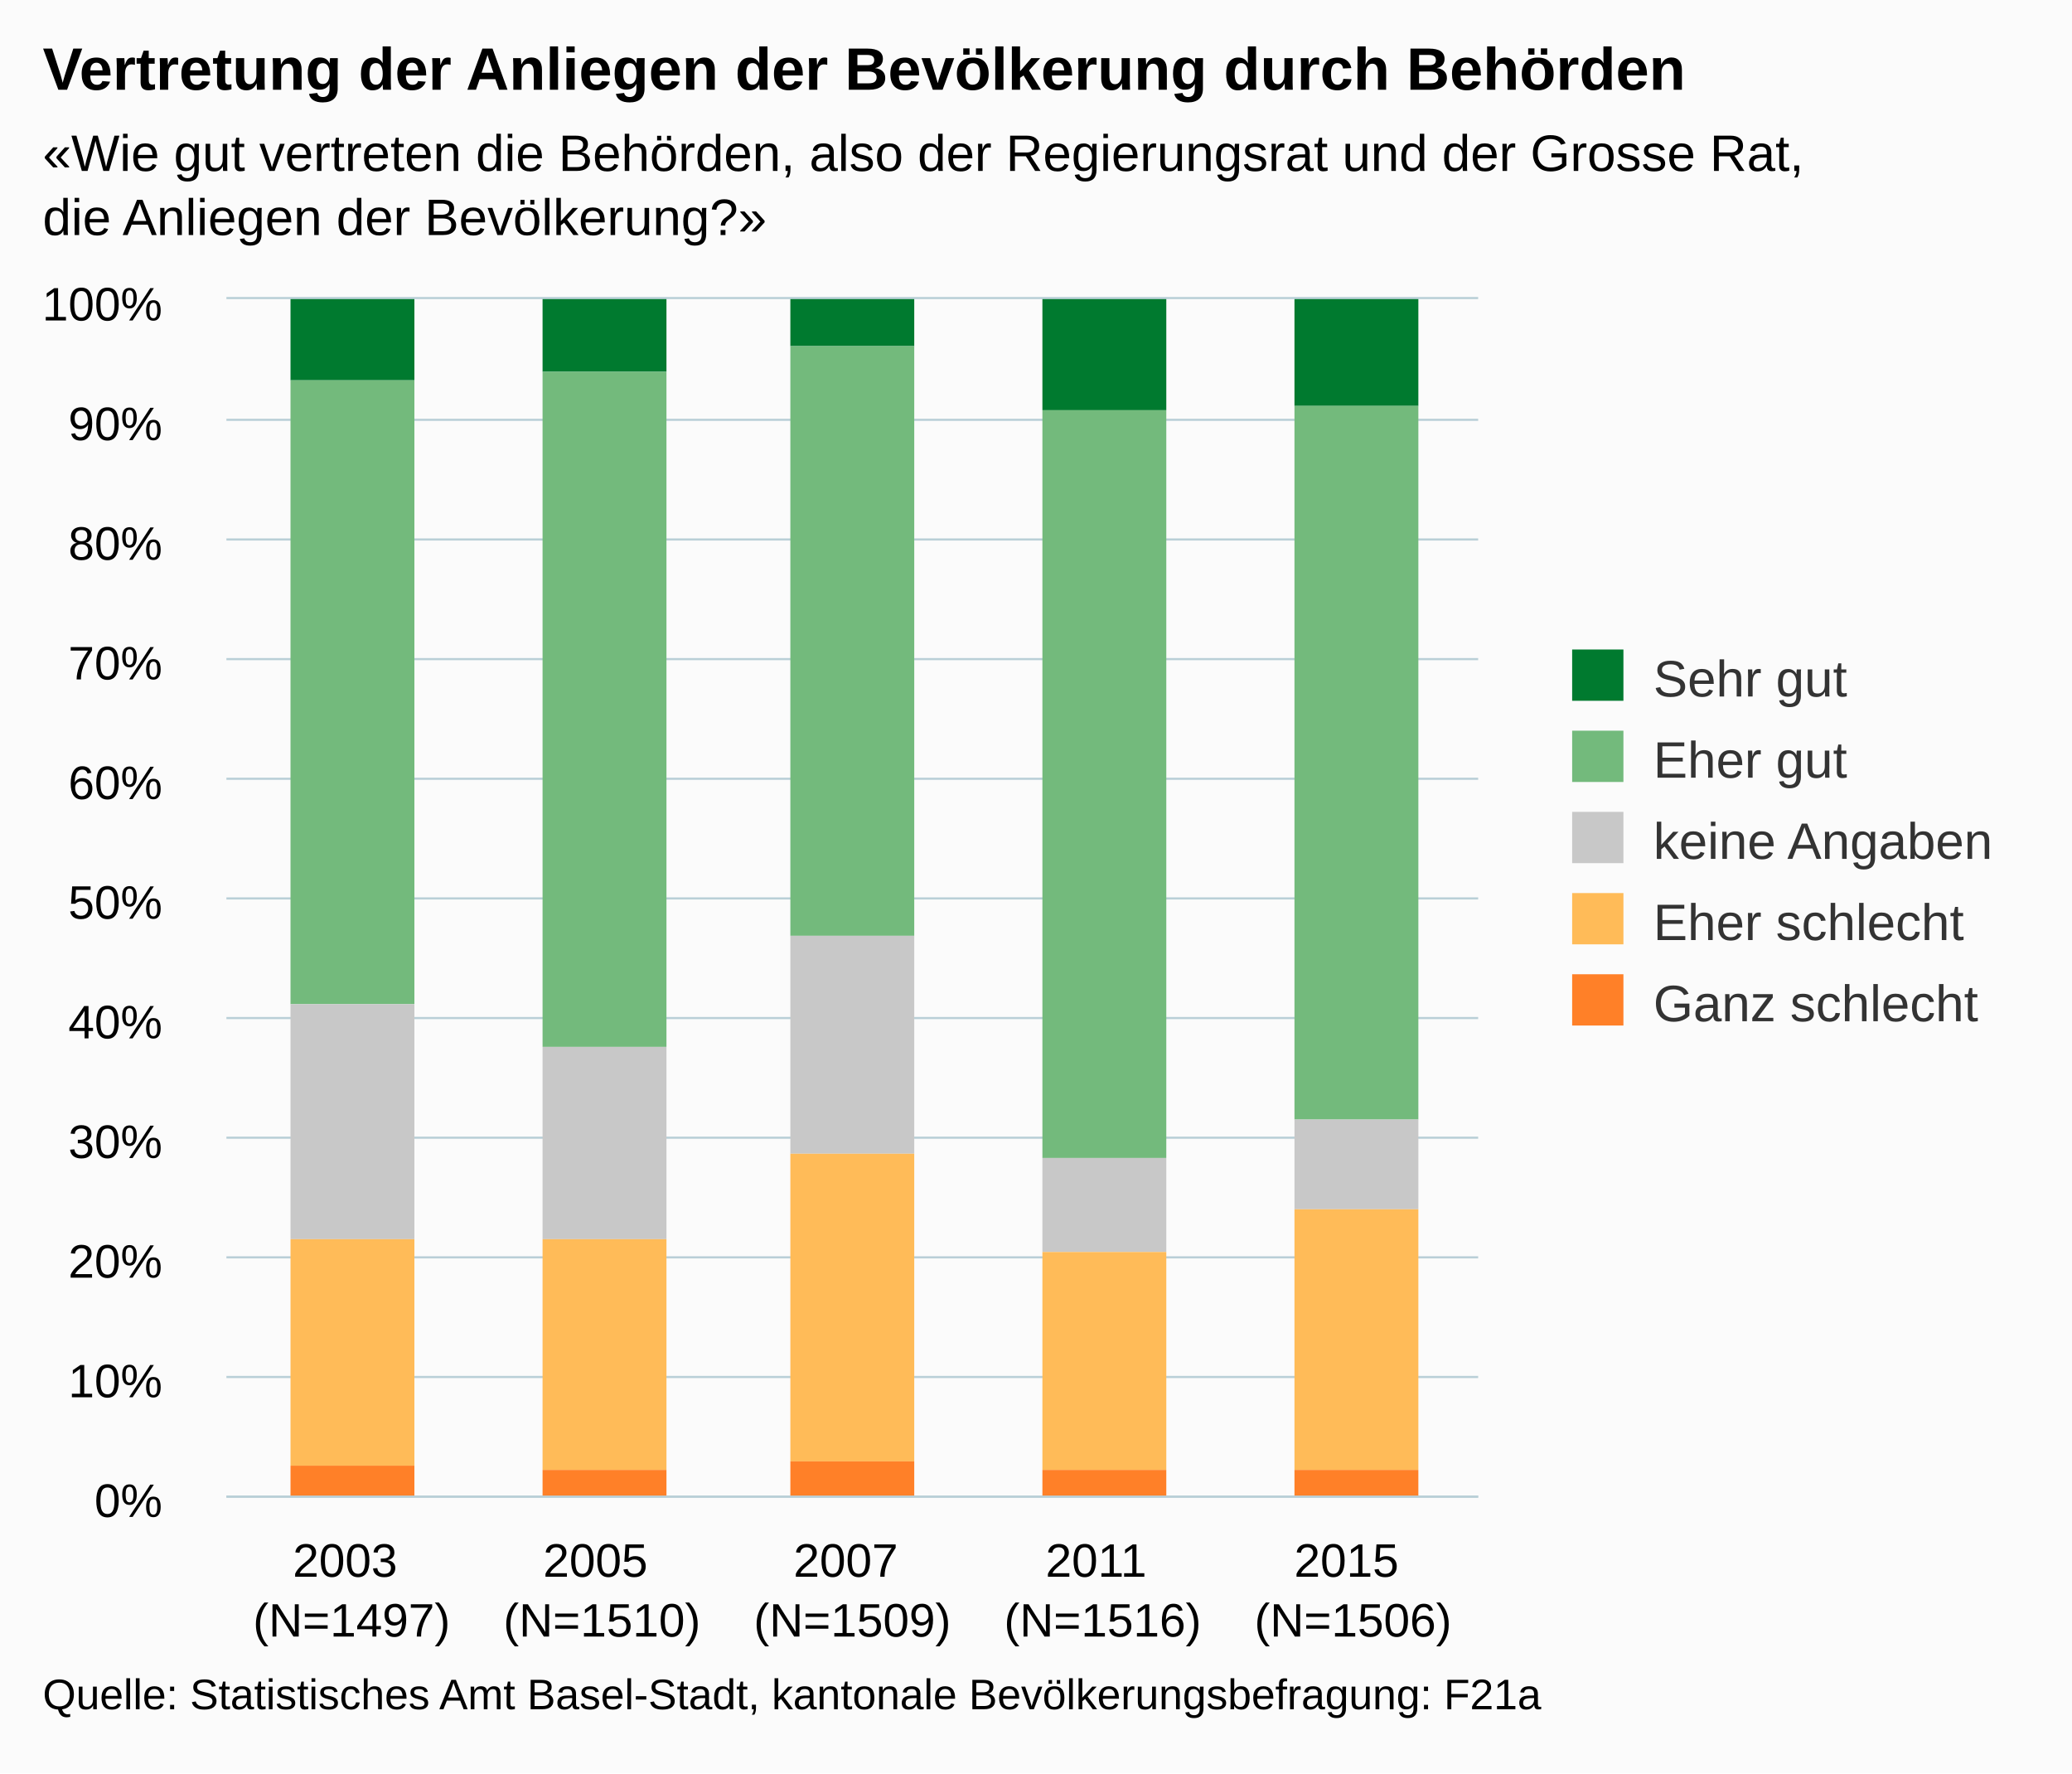
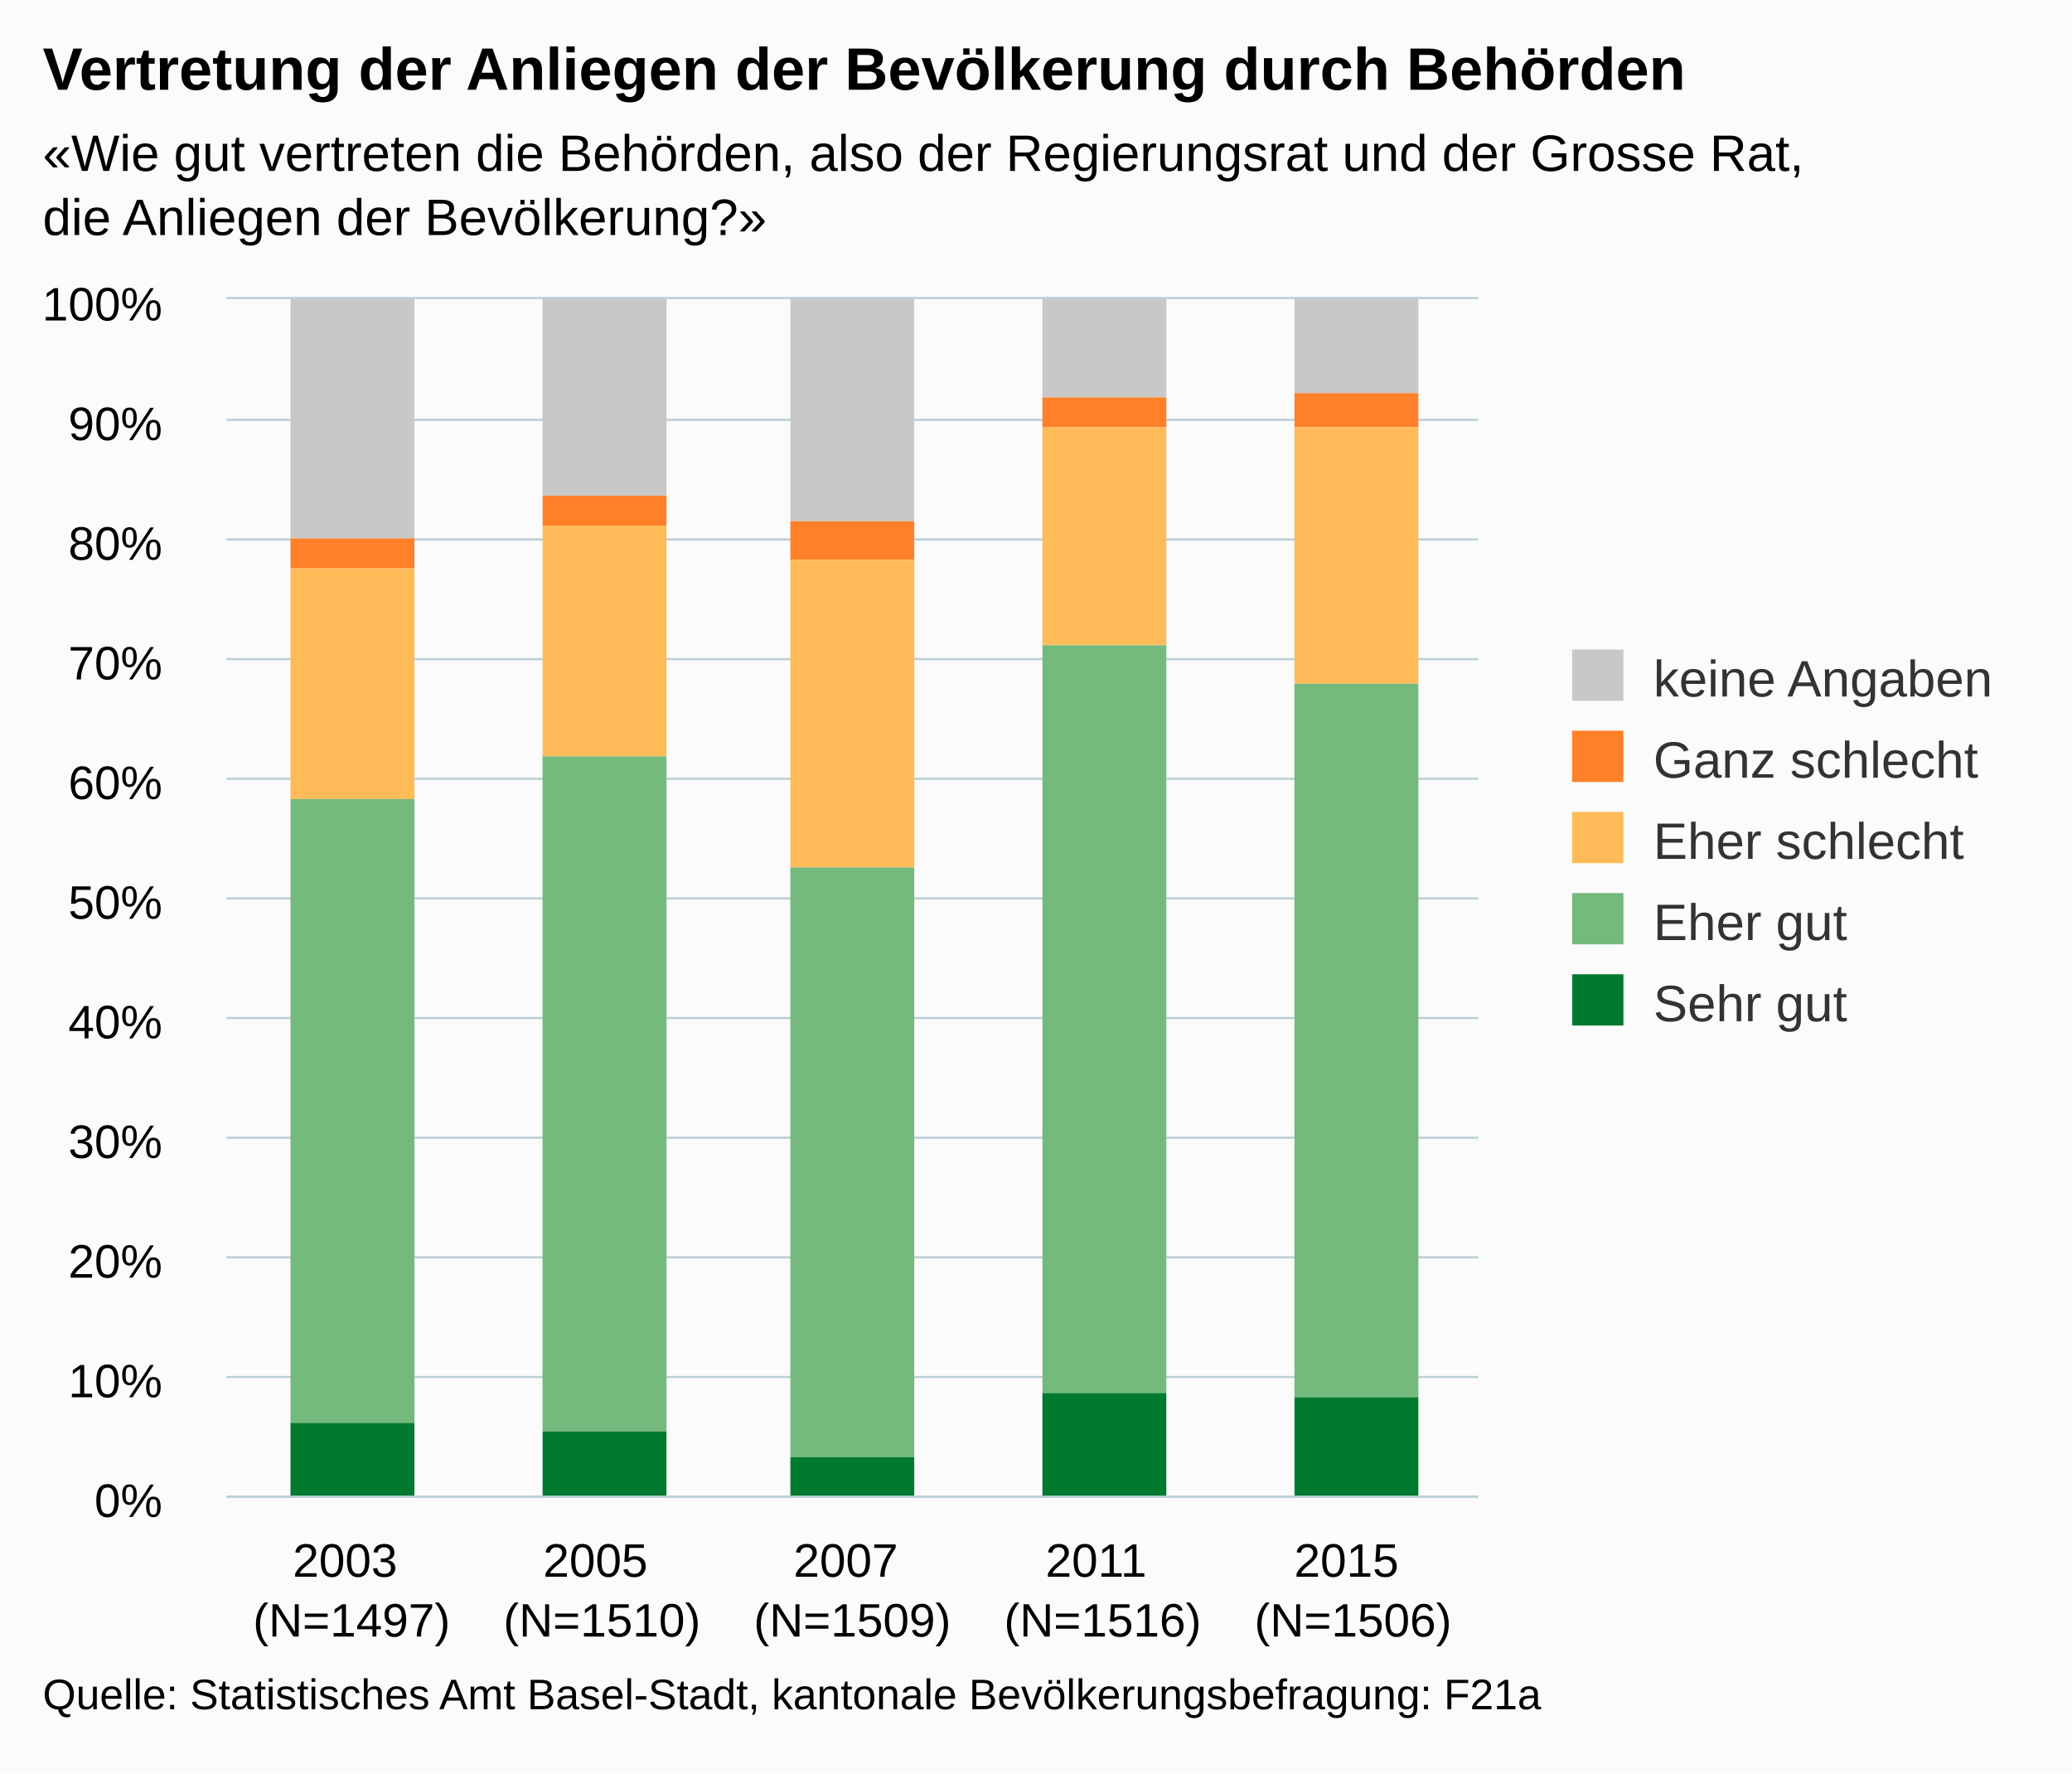
<svg xmlns="http://www.w3.org/2000/svg" version="1.1" class="highcharts-root" style="font-family:arial;font-size:12px;" viewBox="0 0 485 415">
  <defs>
    <clipPath>
      <rect x="0" y="0" width="293" height="280" fill="none" />
    </clipPath>
    <clipPath id="a">
      <rect x="0" y="0" width="293" height="280" fill="none" />
    </clipPath>
  </defs>
  <rect fill="#fbfbfb" class="highcharts-background" x="0" y="0" width="485" height="415" rx="0" ry="0" />
  <rect fill="none" class="highcharts-plot-background" x="53" y="70" width="293" height="280" />
  <g class="highcharts-pane-group" />
  <g class="highcharts-grid highcharts-xaxis-grid ">
    <path fill="none" class="highcharts-grid-line" d="M 111.5 70 L 111.5 350" opacity="1" />
    <path fill="none" class="highcharts-grid-line" d="M 169.5 70 L 169.5 350" opacity="1" />
    <path fill="none" class="highcharts-grid-line" d="M 228.5 70 L 228.5 350" opacity="1" />
    <path fill="none" class="highcharts-grid-line" d="M 286.5 70 L 286.5 350" opacity="1" />
    <path fill="none" class="highcharts-grid-line" d="M 345.5 70 L 345.5 350" opacity="1" />
    <path fill="none" class="highcharts-grid-line" d="M 52.5 70 L 52.5 350" opacity="1" />
  </g>
  <g class="highcharts-grid highcharts-yaxis-grid ">
    <path fill="none" stroke="#B9CFD7" stroke-width="0.5" class="highcharts-grid-line" d="M 53 350.25 L 346 350.25" opacity="1" />
    <path fill="none" stroke="#B9CFD7" stroke-width="0.5" class="highcharts-grid-line" d="M 53 322.25 L 346 322.25" opacity="1" />
    <path fill="none" stroke="#B9CFD7" stroke-width="0.5" class="highcharts-grid-line" d="M 53 294.25 L 346 294.25" opacity="1" />
    <path fill="none" stroke="#B9CFD7" stroke-width="0.5" class="highcharts-grid-line" d="M 53 266.25 L 346 266.25" opacity="1" />
    <path fill="none" stroke="#B9CFD7" stroke-width="0.5" class="highcharts-grid-line" d="M 53 238.25 L 346 238.25" opacity="1" />
    <path fill="none" stroke="#B9CFD7" stroke-width="0.5" class="highcharts-grid-line" d="M 53 210.25 L 346 210.25" opacity="1" />
    <path fill="none" stroke="#B9CFD7" stroke-width="0.5" class="highcharts-grid-line" d="M 53 182.25 L 346 182.25" opacity="1" />
    <path fill="none" stroke="#B9CFD7" stroke-width="0.5" class="highcharts-grid-line" d="M 53 154.25 L 346 154.25" opacity="1" />
    <path fill="none" stroke="#B9CFD7" stroke-width="0.5" class="highcharts-grid-line" d="M 53 126.25 L 346 126.25" opacity="1" />
    <path fill="none" stroke="#B9CFD7" stroke-width="0.5" class="highcharts-grid-line" d="M 53 98.25 L 346 98.25" opacity="1" />
    <path fill="none" stroke="#B9CFD7" stroke-width="0.5" class="highcharts-grid-line" d="M 53 69.75 L 346 69.75" opacity="1" />
  </g>
  <rect fill="none" class="highcharts-plot-border" x="53" y="70" width="293" height="280" />
  <g class="highcharts-axis highcharts-xaxis ">
    <path fill="none" class="highcharts-axis-line" stroke="#B9CFD7" stroke-width="0.5" d="M 53 350.25 L 346 350.25" />
  </g>
  <g class="highcharts-axis highcharts-yaxis ">
    <path fill="none" class="highcharts-axis-line" d="M 53 70 L 53 350" />
  </g>
  <g class="highcharts-series-group">
    <g class="highcharts-series highcharts-series-0 highcharts-column-series highcharts-color-undefined " transform="translate(53,70) scale(1 1)" clip-path="url(#a)">
-       <rect x="15" y="0" width="29" height="19" fill="#007A2F" class="highcharts-point" />
-       <rect x="74" y="0" width="29" height="17" fill="#007A2F" class="highcharts-point" />
-       <rect x="132" y="0" width="29" height="11" fill="#007A2F" class="highcharts-point" />
-       <rect x="191" y="0" width="29" height="26" fill="#007A2F" class="highcharts-point" />
-       <rect x="250" y="0" width="29" height="25" fill="#007A2F" class="highcharts-point" />
+       <rect x="15" y="0" width="29" height="56" fill="#C8C8C8" class="highcharts-point" />
+       <rect x="74" y="0" width="29" height="46" fill="#C8C8C8" class="highcharts-point" />
+       <rect x="132" y="0" width="29" height="52" fill="#C8C8C8" class="highcharts-point" />
+       <rect x="191" y="0" width="29" height="23" fill="#C8C8C8" class="highcharts-point" />
+       <rect x="250" y="0" width="29" height="22" fill="#C8C8C8" class="highcharts-point" />
    </g>
    <g class="highcharts-markers highcharts-series-0 highcharts-column-series highcharts-color-undefined " transform="translate(53,70) scale(1 1)" clip-path="none" />
    <g class="highcharts-series highcharts-series-1 highcharts-column-series highcharts-color-undefined " transform="translate(53,70) scale(1 1)" clip-path="url(#a)">
-       <rect x="15" y="19" width="29" height="146" fill="#73BA7C" class="highcharts-point" />
-       <rect x="74" y="17" width="29" height="158" fill="#73BA7C" class="highcharts-point" />
-       <rect x="132" y="11" width="29" height="138" fill="#73BA7C" class="highcharts-point" />
-       <rect x="191" y="26" width="29" height="175" fill="#73BA7C" class="highcharts-point" />
-       <rect x="250" y="25" width="29" height="167" fill="#73BA7C" class="highcharts-point" />
+       <rect x="15" y="56" width="29" height="7" fill="#FF8028" class="highcharts-point" />
+       <rect x="74" y="46" width="29" height="7" fill="#FF8028" class="highcharts-point" />
+       <rect x="132" y="52" width="29" height="9" fill="#FF8028" class="highcharts-point" />
+       <rect x="191" y="23" width="29" height="7" fill="#FF8028" class="highcharts-point" />
+       <rect x="250" y="22" width="29" height="8" fill="#FF8028" class="highcharts-point" />
    </g>
    <g class="highcharts-markers highcharts-series-1 highcharts-column-series highcharts-color-undefined " transform="translate(53,70) scale(1 1)" clip-path="none" />
    <g class="highcharts-series highcharts-series-2 highcharts-column-series highcharts-color-undefined " transform="translate(53,70) scale(1 1)" clip-path="url(#a)">
-       <rect x="15" y="165" width="29" height="55" fill="#C8C8C8" class="highcharts-point" />
-       <rect x="74" y="175" width="29" height="45" fill="#C8C8C8" class="highcharts-point" />
-       <rect x="132" y="149" width="29" height="51" fill="#C8C8C8" class="highcharts-point" />
-       <rect x="191" y="201" width="29" height="22" fill="#C8C8C8" class="highcharts-point" />
-       <rect x="250" y="192" width="29" height="21" fill="#C8C8C8" class="highcharts-point" />
+       <rect x="15" y="63" width="29" height="54" fill="#FFBB58" class="highcharts-point" />
+       <rect x="74" y="53" width="29" height="54" fill="#FFBB58" class="highcharts-point" />
+       <rect x="132" y="61" width="29" height="72" fill="#FFBB58" class="highcharts-point" />
+       <rect x="191" y="30" width="29" height="51" fill="#FFBB58" class="highcharts-point" />
+       <rect x="250" y="30" width="29" height="60" fill="#FFBB58" class="highcharts-point" />
    </g>
    <g class="highcharts-markers highcharts-series-2 highcharts-column-series highcharts-color-undefined " transform="translate(53,70) scale(1 1)" clip-path="none" />
    <g class="highcharts-series highcharts-series-3 highcharts-column-series highcharts-color-undefined " transform="translate(53,70) scale(1 1)" clip-path="url(#a)">
-       <rect x="15" y="220" width="29" height="53" fill="#FFBB58" class="highcharts-point" />
-       <rect x="74" y="220" width="29" height="54" fill="#FFBB58" class="highcharts-point" />
-       <rect x="132" y="200" width="29" height="72" fill="#FFBB58" class="highcharts-point" />
-       <rect x="191" y="223" width="29" height="51" fill="#FFBB58" class="highcharts-point" />
-       <rect x="250" y="213" width="29" height="61" fill="#FFBB58" class="highcharts-point" />
+       <rect x="15" y="117" width="29" height="146" fill="#73BA7C" class="highcharts-point" />
+       <rect x="74" y="107" width="29" height="158" fill="#73BA7C" class="highcharts-point" />
+       <rect x="132" y="133" width="29" height="138" fill="#73BA7C" class="highcharts-point" />
+       <rect x="191" y="81" width="29" height="175" fill="#73BA7C" class="highcharts-point" />
+       <rect x="250" y="90" width="29" height="167" fill="#73BA7C" class="highcharts-point" />
    </g>
    <g class="highcharts-markers highcharts-series-3 highcharts-column-series highcharts-color-undefined " transform="translate(53,70) scale(1 1)" clip-path="none" />
    <g class="highcharts-series highcharts-series-4 highcharts-column-series highcharts-color-undefined " transform="translate(53,70) scale(1 1)" clip-path="url(#a)">
-       <rect x="15" y="273" width="29" height="8" fill="#FF8028" class="highcharts-point" />
-       <rect x="74" y="274" width="29" height="7" fill="#FF8028" class="highcharts-point" />
-       <rect x="132" y="272" width="29" height="9" fill="#FF8028" class="highcharts-point" />
-       <rect x="191" y="274" width="29" height="7" fill="#FF8028" class="highcharts-point" />
-       <rect x="250" y="274" width="29" height="7" fill="#FF8028" class="highcharts-point" />
+       <rect x="15" y="263" width="29" height="18" fill="#007A2F" class="highcharts-point" />
+       <rect x="74" y="265" width="29" height="16" fill="#007A2F" class="highcharts-point" />
+       <rect x="132" y="271" width="29" height="10" fill="#007A2F" class="highcharts-point" />
+       <rect x="191" y="256" width="29" height="25" fill="#007A2F" class="highcharts-point" />
+       <rect x="250" y="257" width="29" height="24" fill="#007A2F" class="highcharts-point" />
    </g>
    <g class="highcharts-markers highcharts-series-4 highcharts-column-series highcharts-color-undefined " transform="translate(53,70) scale(1 1)" clip-path="none" />
  </g>
  <text x="10" text-anchor="start" class="highcharts-title" style="color:#000000;font-size:14px;font-weight:bold;fill:#000000;" y="21">
    <tspan>Vertretung der Anliegen der Bevölkerung durch Behörden</tspan>
  </text>
  <text x="10" text-anchor="start" class="highcharts-subtitle" style="color:#000000;font-size:12px;fill:#000000;" y="40">
    <tspan>«Wie gut vertreten die Behörden, also der Regierungsrat und der Grosse Rat,</tspan>
    <tspan dy="15" x="10">die Anliegen der Bevölkerung?»</tspan>
  </text>
  <g class="highcharts-legend" transform="translate(358,145)">
    <rect fill="none" class="highcharts-legend-box" rx="0" ry="0" x="0" y="0" width="117" height="106" visibility="visible" />
    <g>
      <g>
        <g class="highcharts-legend-item highcharts-column-series highcharts-color-undefined highcharts-series-0" transform="translate(8,3)">
          <text x="21" style="color:#333333;font-size:12px;font-weight:normal;cursor:pointer;fill:#333333;" text-anchor="start" y="15">
-             <tspan>Sehr gut</tspan>
+             <tspan>keine Angaben</tspan>
          </text>
-           <rect x="2" y="4" width="12" height="12" fill="#007A2F" class="highcharts-point" />
+           <rect x="2" y="4" width="12" height="12" fill="#C8C8C8" class="highcharts-point" />
        </g>
        <g class="highcharts-legend-item highcharts-column-series highcharts-color-undefined highcharts-series-1" transform="translate(8,22)">
+           <text x="21" y="15" style="color:#333333;font-size:12px;font-weight:normal;cursor:pointer;fill:#333333;" text-anchor="start">
+             <tspan>Ganz schlecht</tspan>
+           </text>
+           <rect x="2" y="4" width="12" height="12" fill="#FF8028" class="highcharts-point" />
+         </g>
+         <g class="highcharts-legend-item highcharts-column-series highcharts-color-undefined highcharts-series-2" transform="translate(8,41)">
+           <text x="21" y="15" style="color:#333333;font-size:12px;font-weight:normal;cursor:pointer;fill:#333333;" text-anchor="start">
+             <tspan>Eher schlecht</tspan>
+           </text>
+           <rect x="2" y="4" width="12" height="12" fill="#FFBB58" class="highcharts-point" />
+         </g>
+         <g class="highcharts-legend-item highcharts-column-series highcharts-color-undefined highcharts-series-3" transform="translate(8,60)">
          <text x="21" y="15" style="color:#333333;font-size:12px;font-weight:normal;cursor:pointer;fill:#333333;" text-anchor="start">
            <tspan>Eher gut</tspan>
          </text>
          <rect x="2" y="4" width="12" height="12" fill="#73BA7C" class="highcharts-point" />
        </g>
-         <g class="highcharts-legend-item highcharts-column-series highcharts-color-undefined highcharts-series-2" transform="translate(8,41)">
-           <text x="21" y="15" style="color:#333333;font-size:12px;font-weight:normal;cursor:pointer;fill:#333333;" text-anchor="start">
-             <tspan>keine Angaben</tspan>
-           </text>
-           <rect x="2" y="4" width="12" height="12" fill="#C8C8C8" class="highcharts-point" />
-         </g>
-         <g class="highcharts-legend-item highcharts-column-series highcharts-color-undefined highcharts-series-3" transform="translate(8,60)">
-           <text x="21" y="15" style="color:#333333;font-size:12px;font-weight:normal;cursor:pointer;fill:#333333;" text-anchor="start">
-             <tspan>Eher schlecht</tspan>
-           </text>
-           <rect x="2" y="4" width="12" height="12" fill="#FFBB58" class="highcharts-point" />
-         </g>
        <g class="highcharts-legend-item highcharts-column-series highcharts-color-undefined highcharts-series-4" transform="translate(8,79)">
          <text x="21" y="15" style="color:#333333;font-size:12px;font-weight:normal;cursor:pointer;fill:#333333;" text-anchor="start">
-             <tspan>Ganz schlecht</tspan>
+             <tspan>Sehr gut</tspan>
          </text>
-           <rect x="2" y="4" width="12" height="12" fill="#FF8028" class="highcharts-point" />
+           <rect x="2" y="4" width="12" height="12" fill="#007A2F" class="highcharts-point" />
        </g>
      </g>
    </g>
  </g>
  <g class="highcharts-axis-labels highcharts-xaxis-labels ">
    <text x="82.3" style="color:#000000;cursor:default;font-size:11px;fill:#000000;" text-anchor="middle" transform="translate(0,0)" y="369" opacity="1">
      <tspan>2003</tspan>
      <tspan x="82.3" dy="14">(N=1497)</tspan>
    </text>
    <text x="140.9" style="color:#000000;cursor:default;font-size:11px;fill:#000000;" text-anchor="middle" transform="translate(0,0)" y="369" opacity="1">
      <tspan>2005</tspan>
      <tspan x="140.9" dy="14">(N=1510)</tspan>
    </text>
    <text x="199.5" style="color:#000000;cursor:default;font-size:11px;fill:#000000;" text-anchor="middle" transform="translate(0,0)" y="369" opacity="1">
      <tspan>2007</tspan>
      <tspan x="199.5" dy="14">(N=1509)</tspan>
    </text>
    <text x="258.1" style="color:#000000;cursor:default;font-size:11px;fill:#000000;" text-anchor="middle" transform="translate(0,0)" y="369" opacity="1">
      <tspan>2011</tspan>
      <tspan x="258.1" dy="14">(N=1516)</tspan>
    </text>
    <text x="316.7" style="color:#000000;cursor:default;font-size:11px;fill:#000000;" text-anchor="middle" transform="translate(0,0)" y="369" opacity="1">
      <tspan>2015</tspan>
      <tspan x="316.7" dy="14">(N=1506)</tspan>
    </text>
  </g>
  <g class="highcharts-axis-labels highcharts-yaxis-labels ">
    <text x="38" style="color:#000000;cursor:default;font-size:11px;fill:#000000;" text-anchor="end" transform="translate(0,0)" y="355" opacity="1">
      <tspan>0%</tspan>
    </text>
    <text x="38" style="color:#000000;cursor:default;font-size:11px;fill:#000000;" text-anchor="end" transform="translate(0,0)" y="327" opacity="1">
      <tspan>10%</tspan>
    </text>
    <text x="38" style="color:#000000;cursor:default;font-size:11px;fill:#000000;" text-anchor="end" transform="translate(0,0)" y="299" opacity="1">
      <tspan>20%</tspan>
    </text>
    <text x="38" style="color:#000000;cursor:default;font-size:11px;fill:#000000;" text-anchor="end" transform="translate(0,0)" y="271" opacity="1">
      <tspan>30%</tspan>
    </text>
    <text x="38" style="color:#000000;cursor:default;font-size:11px;fill:#000000;" text-anchor="end" transform="translate(0,0)" y="243" opacity="1">
      <tspan>40%</tspan>
    </text>
    <text x="38" style="color:#000000;cursor:default;font-size:11px;fill:#000000;" text-anchor="end" transform="translate(0,0)" y="215" opacity="1">
      <tspan>50%</tspan>
    </text>
    <text x="38" style="color:#000000;cursor:default;font-size:11px;fill:#000000;" text-anchor="end" transform="translate(0,0)" y="187" opacity="1">
      <tspan>60%</tspan>
    </text>
    <text x="38" style="color:#000000;cursor:default;font-size:11px;fill:#000000;" text-anchor="end" transform="translate(0,0)" y="159" opacity="1">
      <tspan>70%</tspan>
    </text>
    <text x="38" style="color:#000000;cursor:default;font-size:11px;fill:#000000;" text-anchor="end" transform="translate(0,0)" y="131" opacity="1">
      <tspan>80%</tspan>
    </text>
    <text x="38" style="color:#000000;cursor:default;font-size:11px;fill:#000000;" text-anchor="end" transform="translate(0,0)" y="103" opacity="1">
      <tspan>90%</tspan>
    </text>
    <text x="38" style="color:#000000;cursor:default;font-size:11px;fill:#000000;" text-anchor="end" transform="translate(0,0)" y="75" opacity="1">
      <tspan>100%</tspan>
    </text>
  </g>
  <text x="10" class="highcharts-credits" text-anchor="start" style="cursor:default;color:#000000;font-size:10px;fill:#000000;" y="400">
    <tspan>Quelle: Statistisches Amt Basel-Stadt, kantonale Bevölkerungsbefragung: F21a</tspan>
  </text>
</svg>
